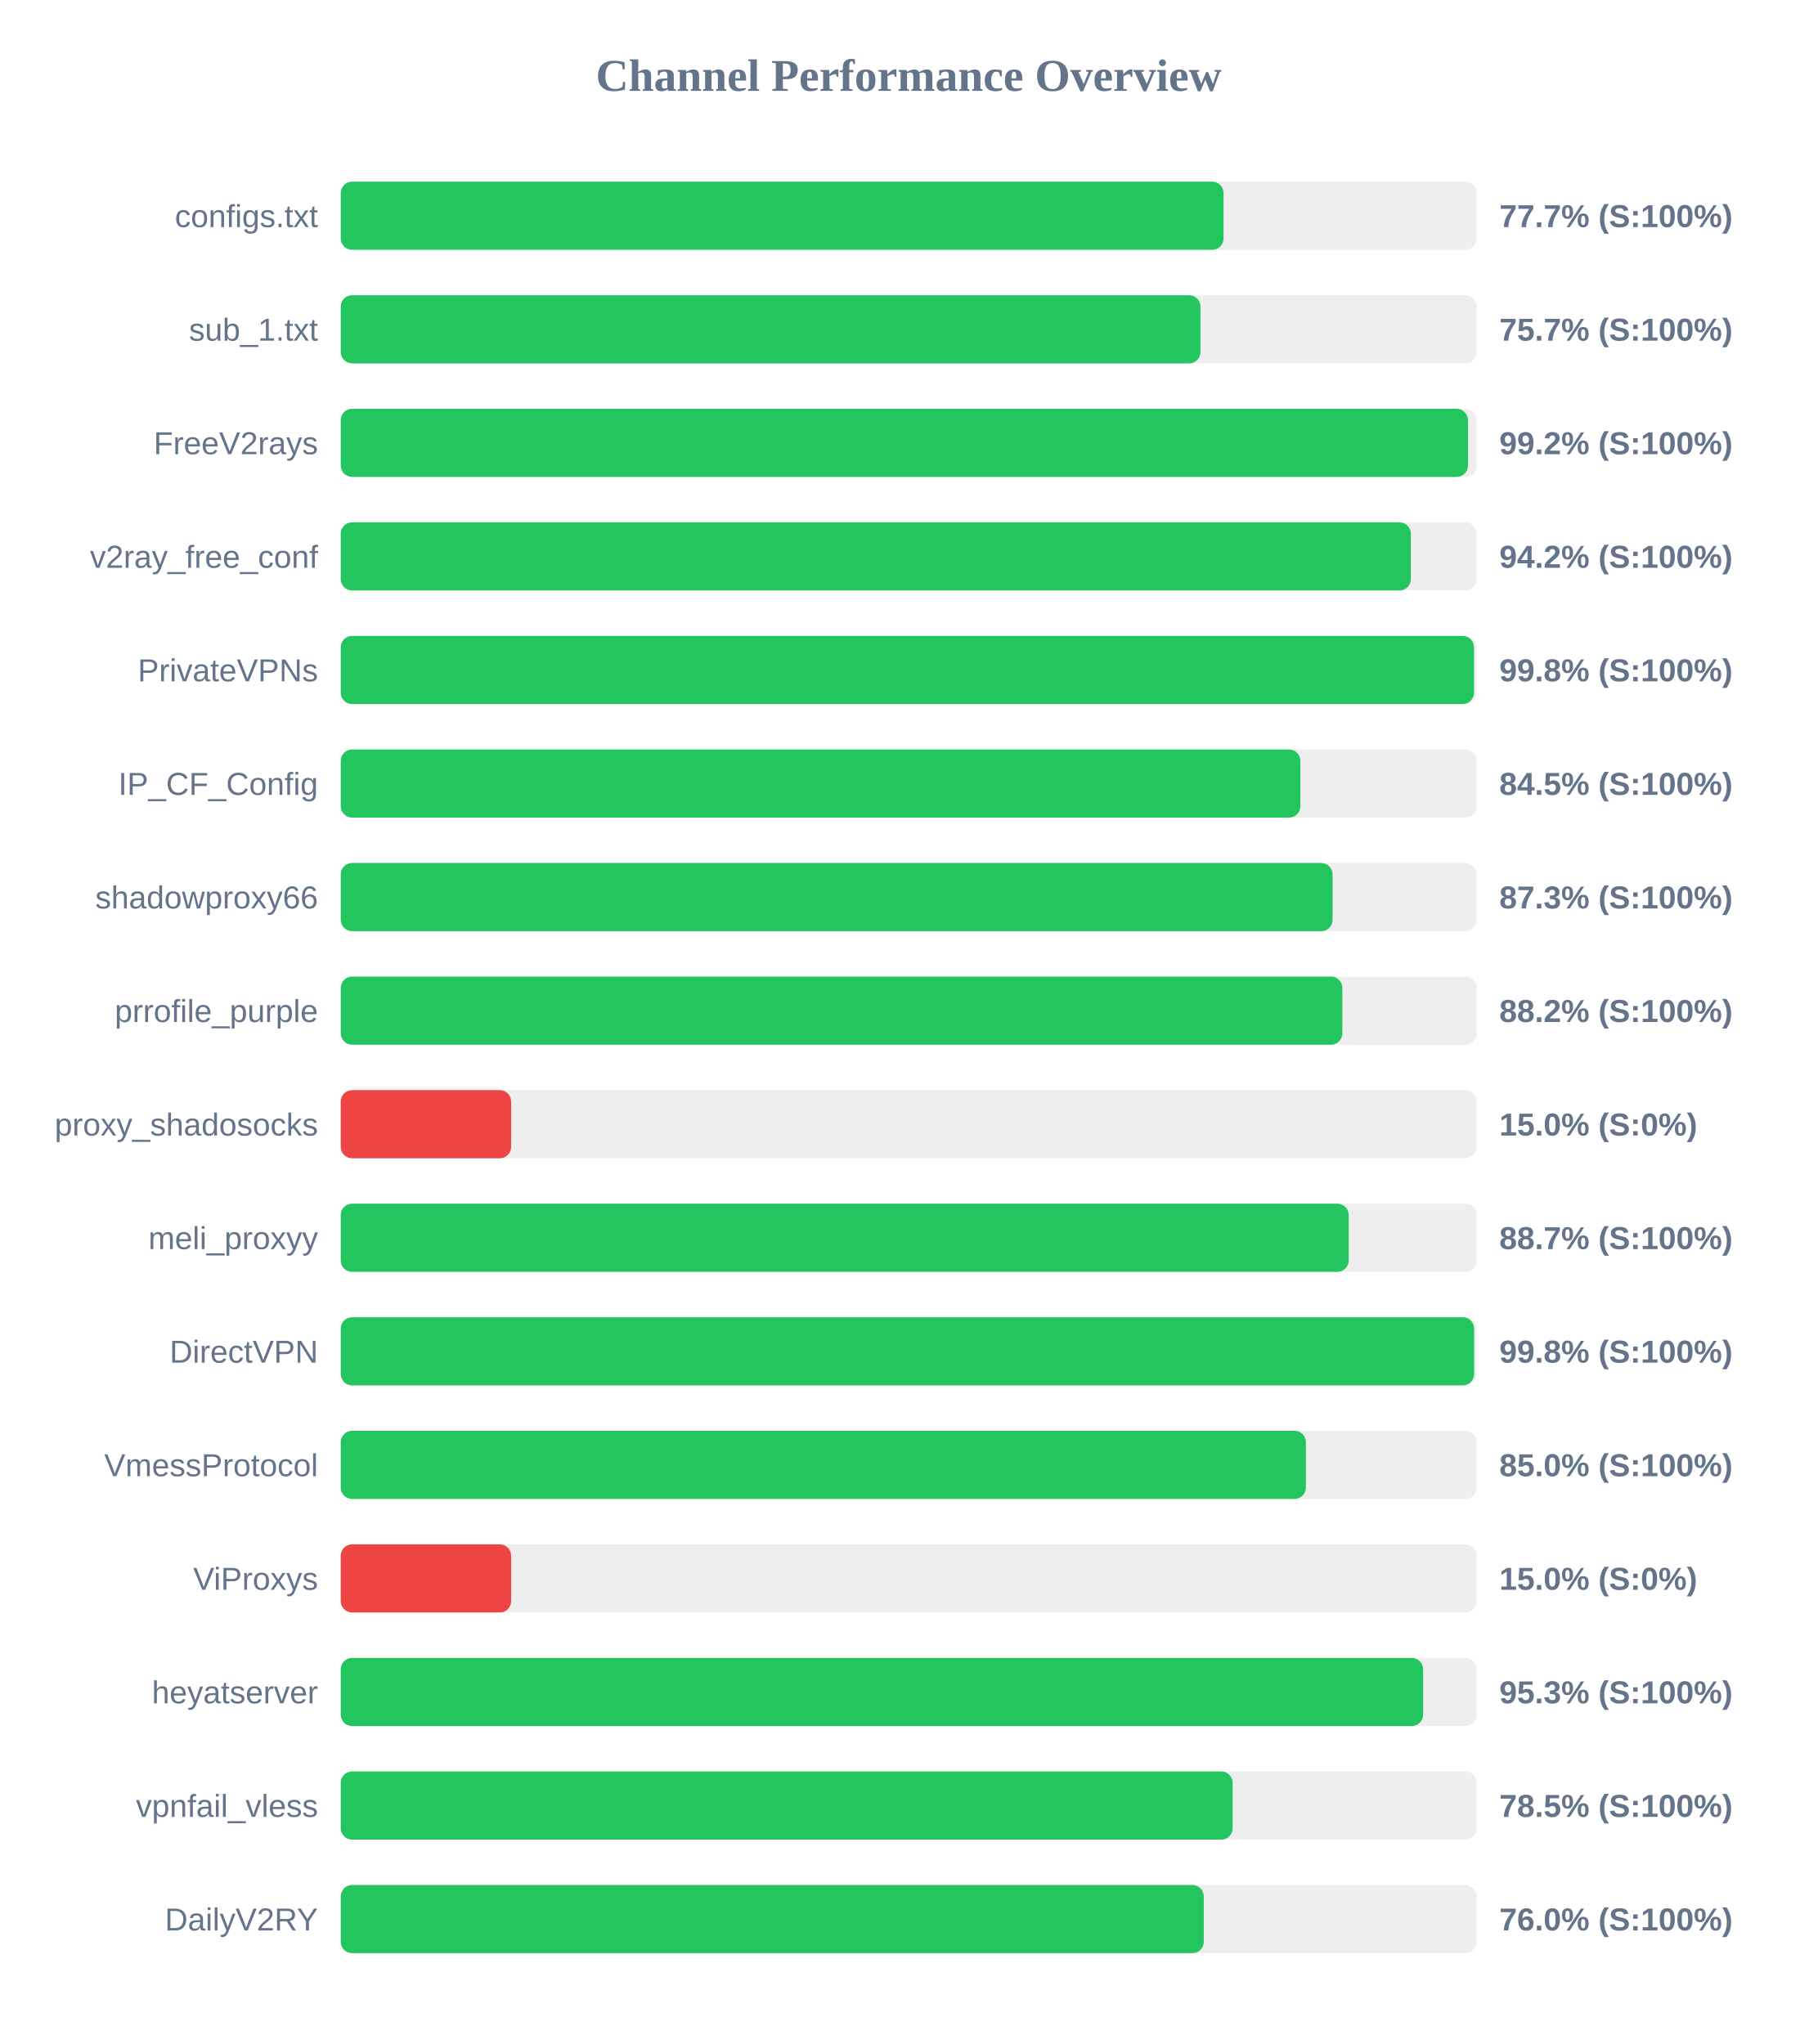
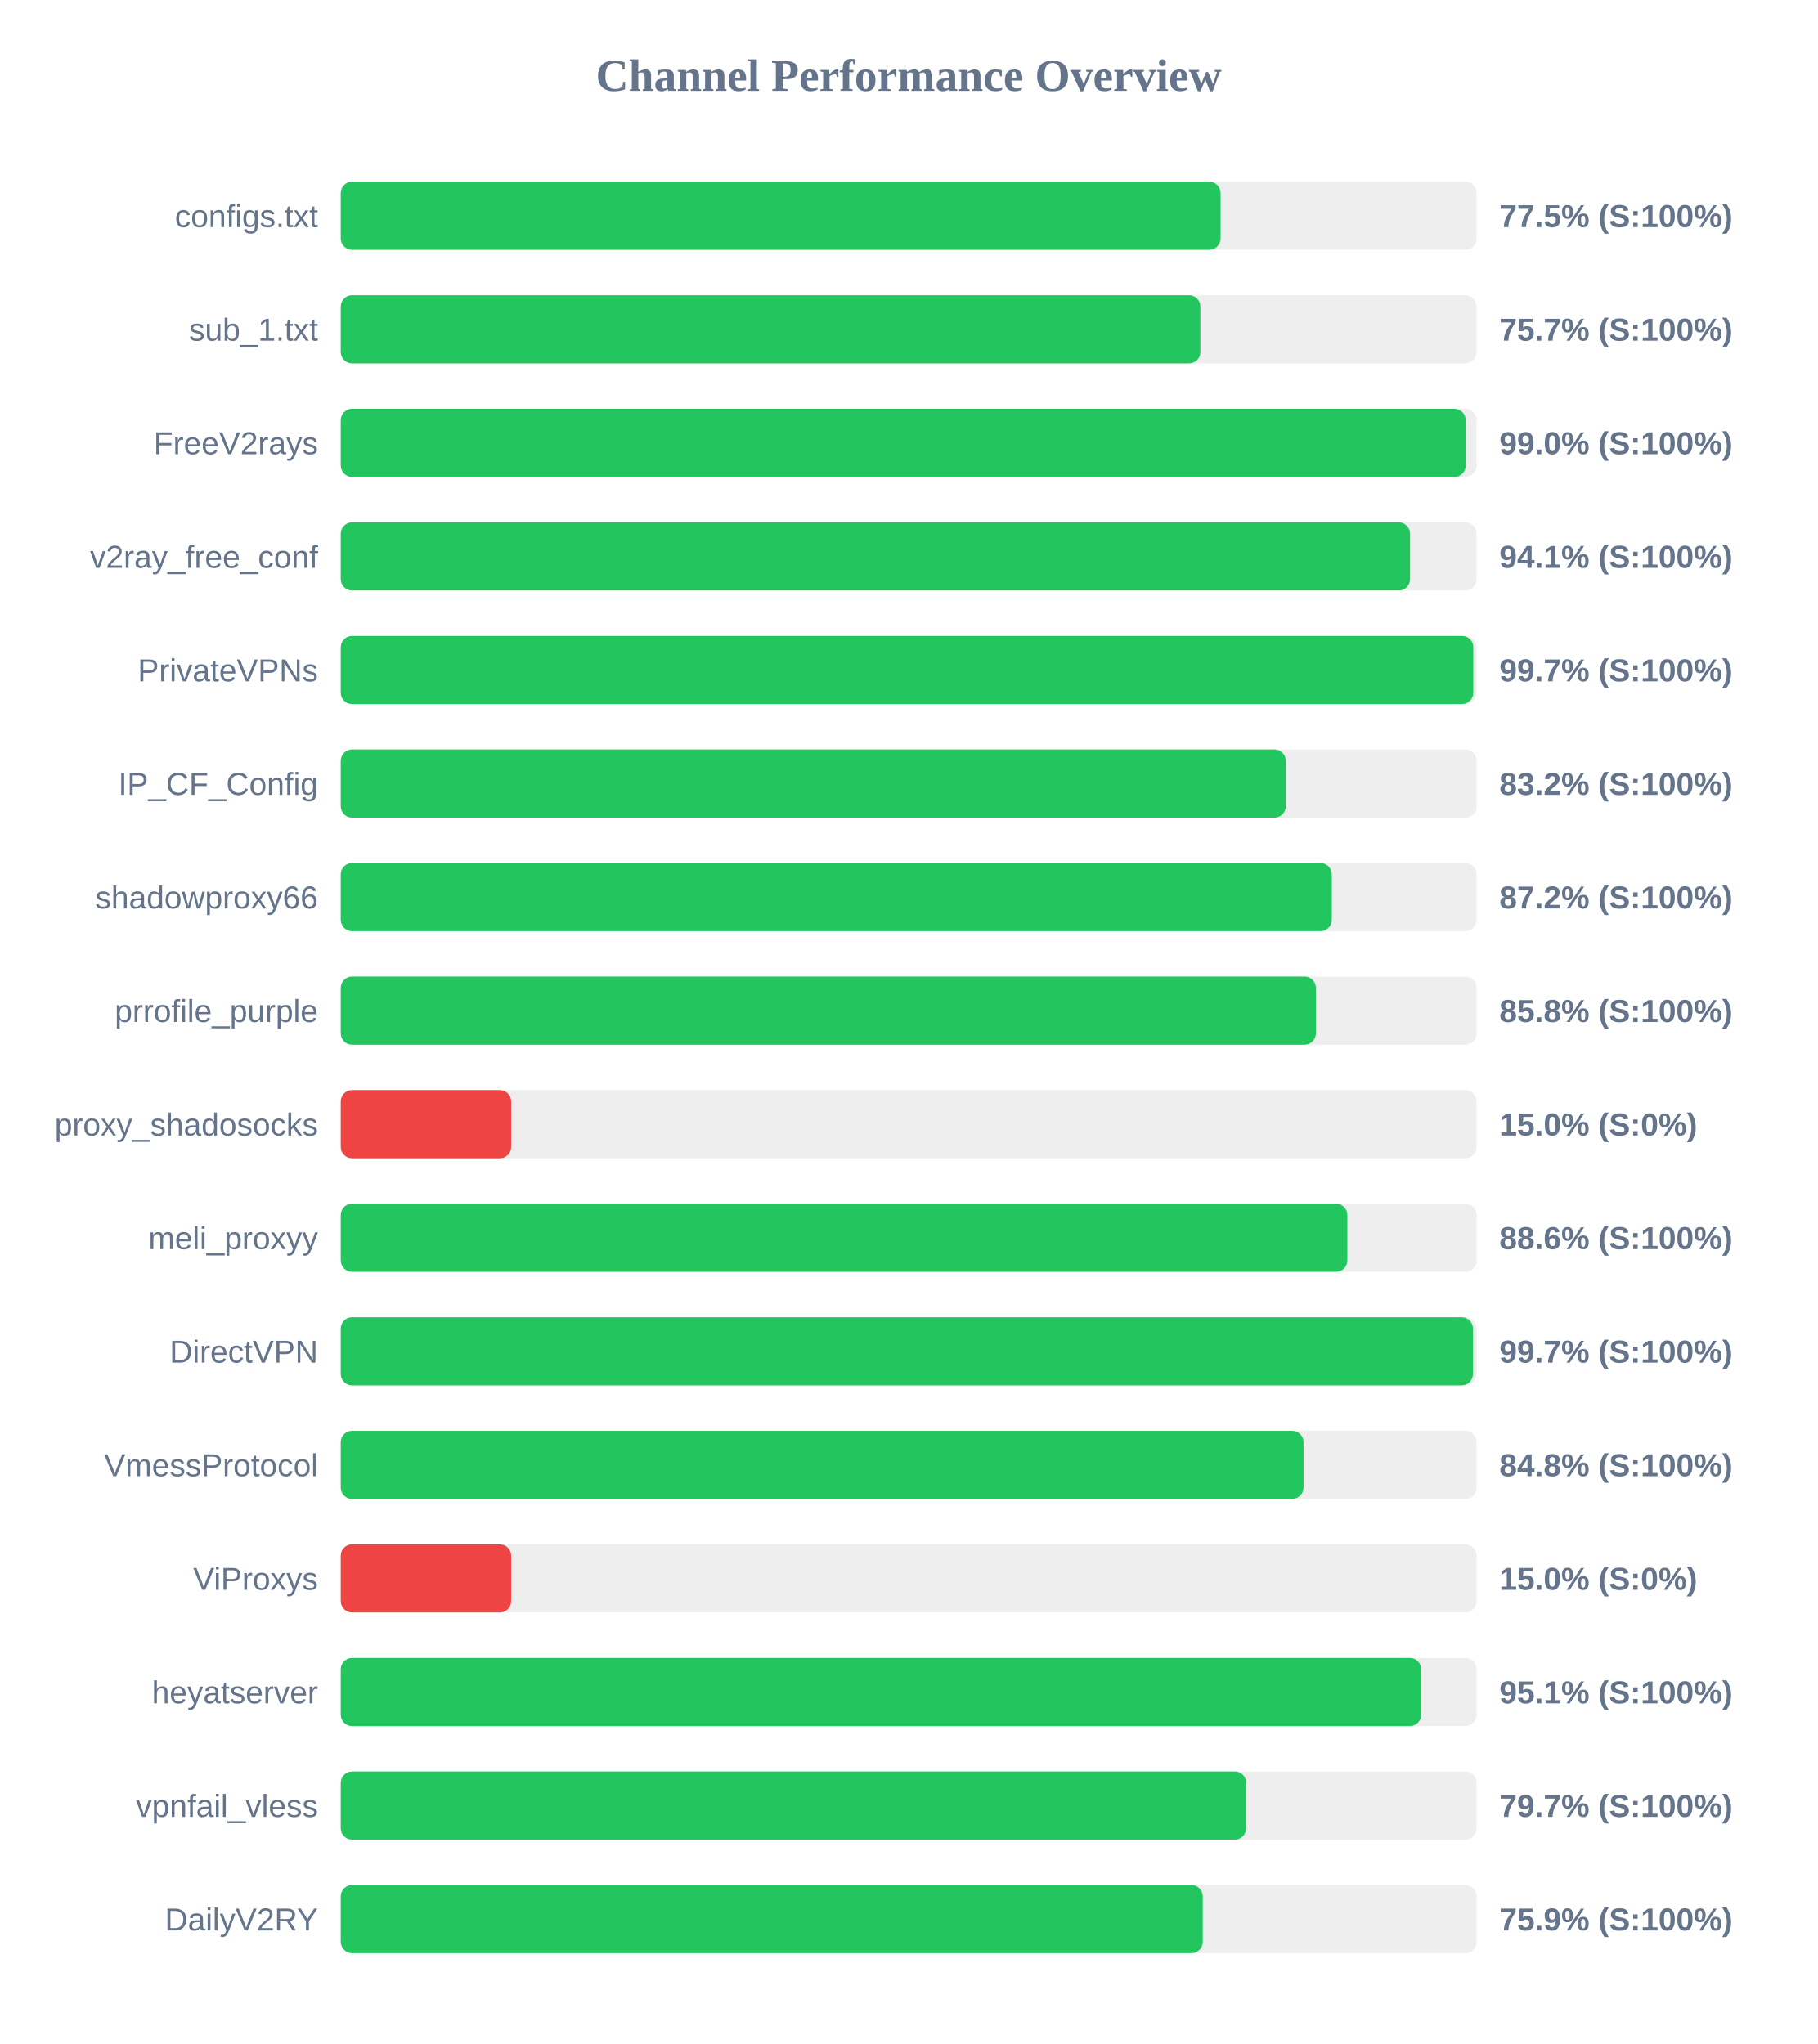
<svg xmlns="http://www.w3.org/2000/svg" width="800" height="900" version="1.1">
  <style>
        .row { font: 14px Arial; fill: #64748b; }
        .score { font: bold 14px Arial; fill: #64748b; }
    </style>
  <text x="400" y="40" text-anchor="middle" font-size="20px" font-weight="bold" fill="#64748b">Channel Performance Overview</text>
  <rect x="150" y="80" width="500" height="30" fill="#eee" rx="5" />
-   <rect x="150" y="80" width="388.6" height="30" fill="#22c55e" rx="5" />
+   <rect x="150" y="80" width="387.3" height="30" fill="#22c55e" rx="5" />
  <text x="140" y="100" text-anchor="end" class="row">configs.txt</text>
-   <text x="660" y="100" text-anchor="start" class="score">77.7% (S:100%)</text>
+   <text x="660" y="100" text-anchor="start" class="score">77.5% (S:100%)</text>
  <rect x="150" y="130" width="500" height="30" fill="#eee" rx="5" />
-   <rect x="150" y="130" width="378.45" height="30" fill="#22c55e" rx="5" />
+   <rect x="150" y="130" width="378.4" height="30" fill="#22c55e" rx="5" />
  <text x="140" y="150" text-anchor="end" class="row">sub_1.txt</text>
  <text x="660" y="150" text-anchor="start" class="score">75.7% (S:100%)</text>
  <rect x="150" y="180" width="500" height="30" fill="#eee" rx="5" />
-   <rect x="150" y="180" width="496.2" height="30" fill="#22c55e" rx="5" />
+   <rect x="150" y="180" width="495.2" height="30" fill="#22c55e" rx="5" />
  <text x="140" y="200" text-anchor="end" class="row">FreeV2rays</text>
-   <text x="660" y="200" text-anchor="start" class="score">99.2% (S:100%)</text>
+   <text x="660" y="200" text-anchor="start" class="score">99.0% (S:100%)</text>
  <rect x="150" y="230" width="500" height="30" fill="#eee" rx="5" />
-   <rect x="150" y="230" width="471.05" height="30" fill="#22c55e" rx="5" />
+   <rect x="150" y="230" width="470.7" height="30" fill="#22c55e" rx="5" />
  <text x="140" y="250" text-anchor="end" class="row">v2ray_free_conf</text>
-   <text x="660" y="250" text-anchor="start" class="score">94.2% (S:100%)</text>
+   <text x="660" y="250" text-anchor="start" class="score">94.1% (S:100%)</text>
  <rect x="150" y="280" width="500" height="30" fill="#eee" rx="5" />
-   <rect x="150" y="280" width="498.85" height="30" fill="#22c55e" rx="5" />
+   <rect x="150" y="280" width="498.55" height="30" fill="#22c55e" rx="5" />
  <text x="140" y="300" text-anchor="end" class="row">PrivateVPNs</text>
-   <text x="660" y="300" text-anchor="start" class="score">99.8% (S:100%)</text>
+   <text x="660" y="300" text-anchor="start" class="score">99.7% (S:100%)</text>
  <rect x="150" y="330" width="500" height="30" fill="#eee" rx="5" />
-   <rect x="150" y="330" width="422.4" height="30" fill="#22c55e" rx="5" />
+   <rect x="150" y="330" width="416.0" height="30" fill="#22c55e" rx="5" />
  <text x="140" y="350" text-anchor="end" class="row">IP_CF_Config</text>
-   <text x="660" y="350" text-anchor="start" class="score">84.5% (S:100%)</text>
+   <text x="660" y="350" text-anchor="start" class="score">83.2% (S:100%)</text>
  <rect x="150" y="380" width="500" height="30" fill="#eee" rx="5" />
-   <rect x="150" y="380" width="436.6" height="30" fill="#22c55e" rx="5" />
+   <rect x="150" y="380" width="436.25" height="30" fill="#22c55e" rx="5" />
  <text x="140" y="400" text-anchor="end" class="row">shadowproxy66</text>
-   <text x="660" y="400" text-anchor="start" class="score">87.3% (S:100%)</text>
+   <text x="660" y="400" text-anchor="start" class="score">87.2% (S:100%)</text>
  <rect x="150" y="430" width="500" height="30" fill="#eee" rx="5" />
-   <rect x="150" y="430" width="440.9" height="30" fill="#22c55e" rx="5" />
+   <rect x="150" y="430" width="429.25" height="30" fill="#22c55e" rx="5" />
  <text x="140" y="450" text-anchor="end" class="row">prrofile_purple</text>
-   <text x="660" y="450" text-anchor="start" class="score">88.2% (S:100%)</text>
+   <text x="660" y="450" text-anchor="start" class="score">85.8% (S:100%)</text>
  <rect x="150" y="480" width="500" height="30" fill="#eee" rx="5" />
  <rect x="150" y="480" width="75.0" height="30" fill="#ef4444" rx="5" />
  <text x="140" y="500" text-anchor="end" class="row">proxy_shadosocks</text>
  <text x="660" y="500" text-anchor="start" class="score">15.0% (S:0%)</text>
  <rect x="150" y="530" width="500" height="30" fill="#eee" rx="5" />
-   <rect x="150" y="530" width="443.7" height="30" fill="#22c55e" rx="5" />
+   <rect x="150" y="530" width="443.1" height="30" fill="#22c55e" rx="5" />
  <text x="140" y="550" text-anchor="end" class="row">meli_proxyy</text>
-   <text x="660" y="550" text-anchor="start" class="score">88.7% (S:100%)</text>
+   <text x="660" y="550" text-anchor="start" class="score">88.6% (S:100%)</text>
  <rect x="150" y="580" width="500" height="30" fill="#eee" rx="5" />
-   <rect x="150" y="580" width="498.9" height="30" fill="#22c55e" rx="5" />
+   <rect x="150" y="580" width="498.4" height="30" fill="#22c55e" rx="5" />
  <text x="140" y="600" text-anchor="end" class="row">DirectVPN</text>
-   <text x="660" y="600" text-anchor="start" class="score">99.8% (S:100%)</text>
+   <text x="660" y="600" text-anchor="start" class="score">99.7% (S:100%)</text>
  <rect x="150" y="630" width="500" height="30" fill="#eee" rx="5" />
-   <rect x="150" y="630" width="424.85" height="30" fill="#22c55e" rx="5" />
+   <rect x="150" y="630" width="423.8" height="30" fill="#22c55e" rx="5" />
  <text x="140" y="650" text-anchor="end" class="row">VmessProtocol</text>
-   <text x="660" y="650" text-anchor="start" class="score">85.0% (S:100%)</text>
+   <text x="660" y="650" text-anchor="start" class="score">84.8% (S:100%)</text>
  <rect x="150" y="680" width="500" height="30" fill="#eee" rx="5" />
  <rect x="150" y="680" width="75.0" height="30" fill="#ef4444" rx="5" />
  <text x="140" y="700" text-anchor="end" class="row">ViProxys</text>
  <text x="660" y="700" text-anchor="start" class="score">15.0% (S:0%)</text>
  <rect x="150" y="730" width="500" height="30" fill="#eee" rx="5" />
-   <rect x="150" y="730" width="476.45" height="30" fill="#22c55e" rx="5" />
+   <rect x="150" y="730" width="475.6" height="30" fill="#22c55e" rx="5" />
  <text x="140" y="750" text-anchor="end" class="row">heyatserver</text>
-   <text x="660" y="750" text-anchor="start" class="score">95.3% (S:100%)</text>
+   <text x="660" y="750" text-anchor="start" class="score">95.1% (S:100%)</text>
  <rect x="150" y="780" width="500" height="30" fill="#eee" rx="5" />
-   <rect x="150" y="780" width="392.6" height="30" fill="#22c55e" rx="5" />
+   <rect x="150" y="780" width="398.55" height="30" fill="#22c55e" rx="5" />
  <text x="140" y="800" text-anchor="end" class="row">vpnfail_vless</text>
-   <text x="660" y="800" text-anchor="start" class="score">78.5% (S:100%)</text>
+   <text x="660" y="800" text-anchor="start" class="score">79.7% (S:100%)</text>
  <rect x="150" y="830" width="500" height="30" fill="#eee" rx="5" />
-   <rect x="150" y="830" width="379.9" height="30" fill="#22c55e" rx="5" />
+   <rect x="150" y="830" width="379.45" height="30" fill="#22c55e" rx="5" />
  <text x="140" y="850" text-anchor="end" class="row">DailyV2RY</text>
-   <text x="660" y="850" text-anchor="start" class="score">76.0% (S:100%)</text>
+   <text x="660" y="850" text-anchor="start" class="score">75.9% (S:100%)</text>
</svg>
